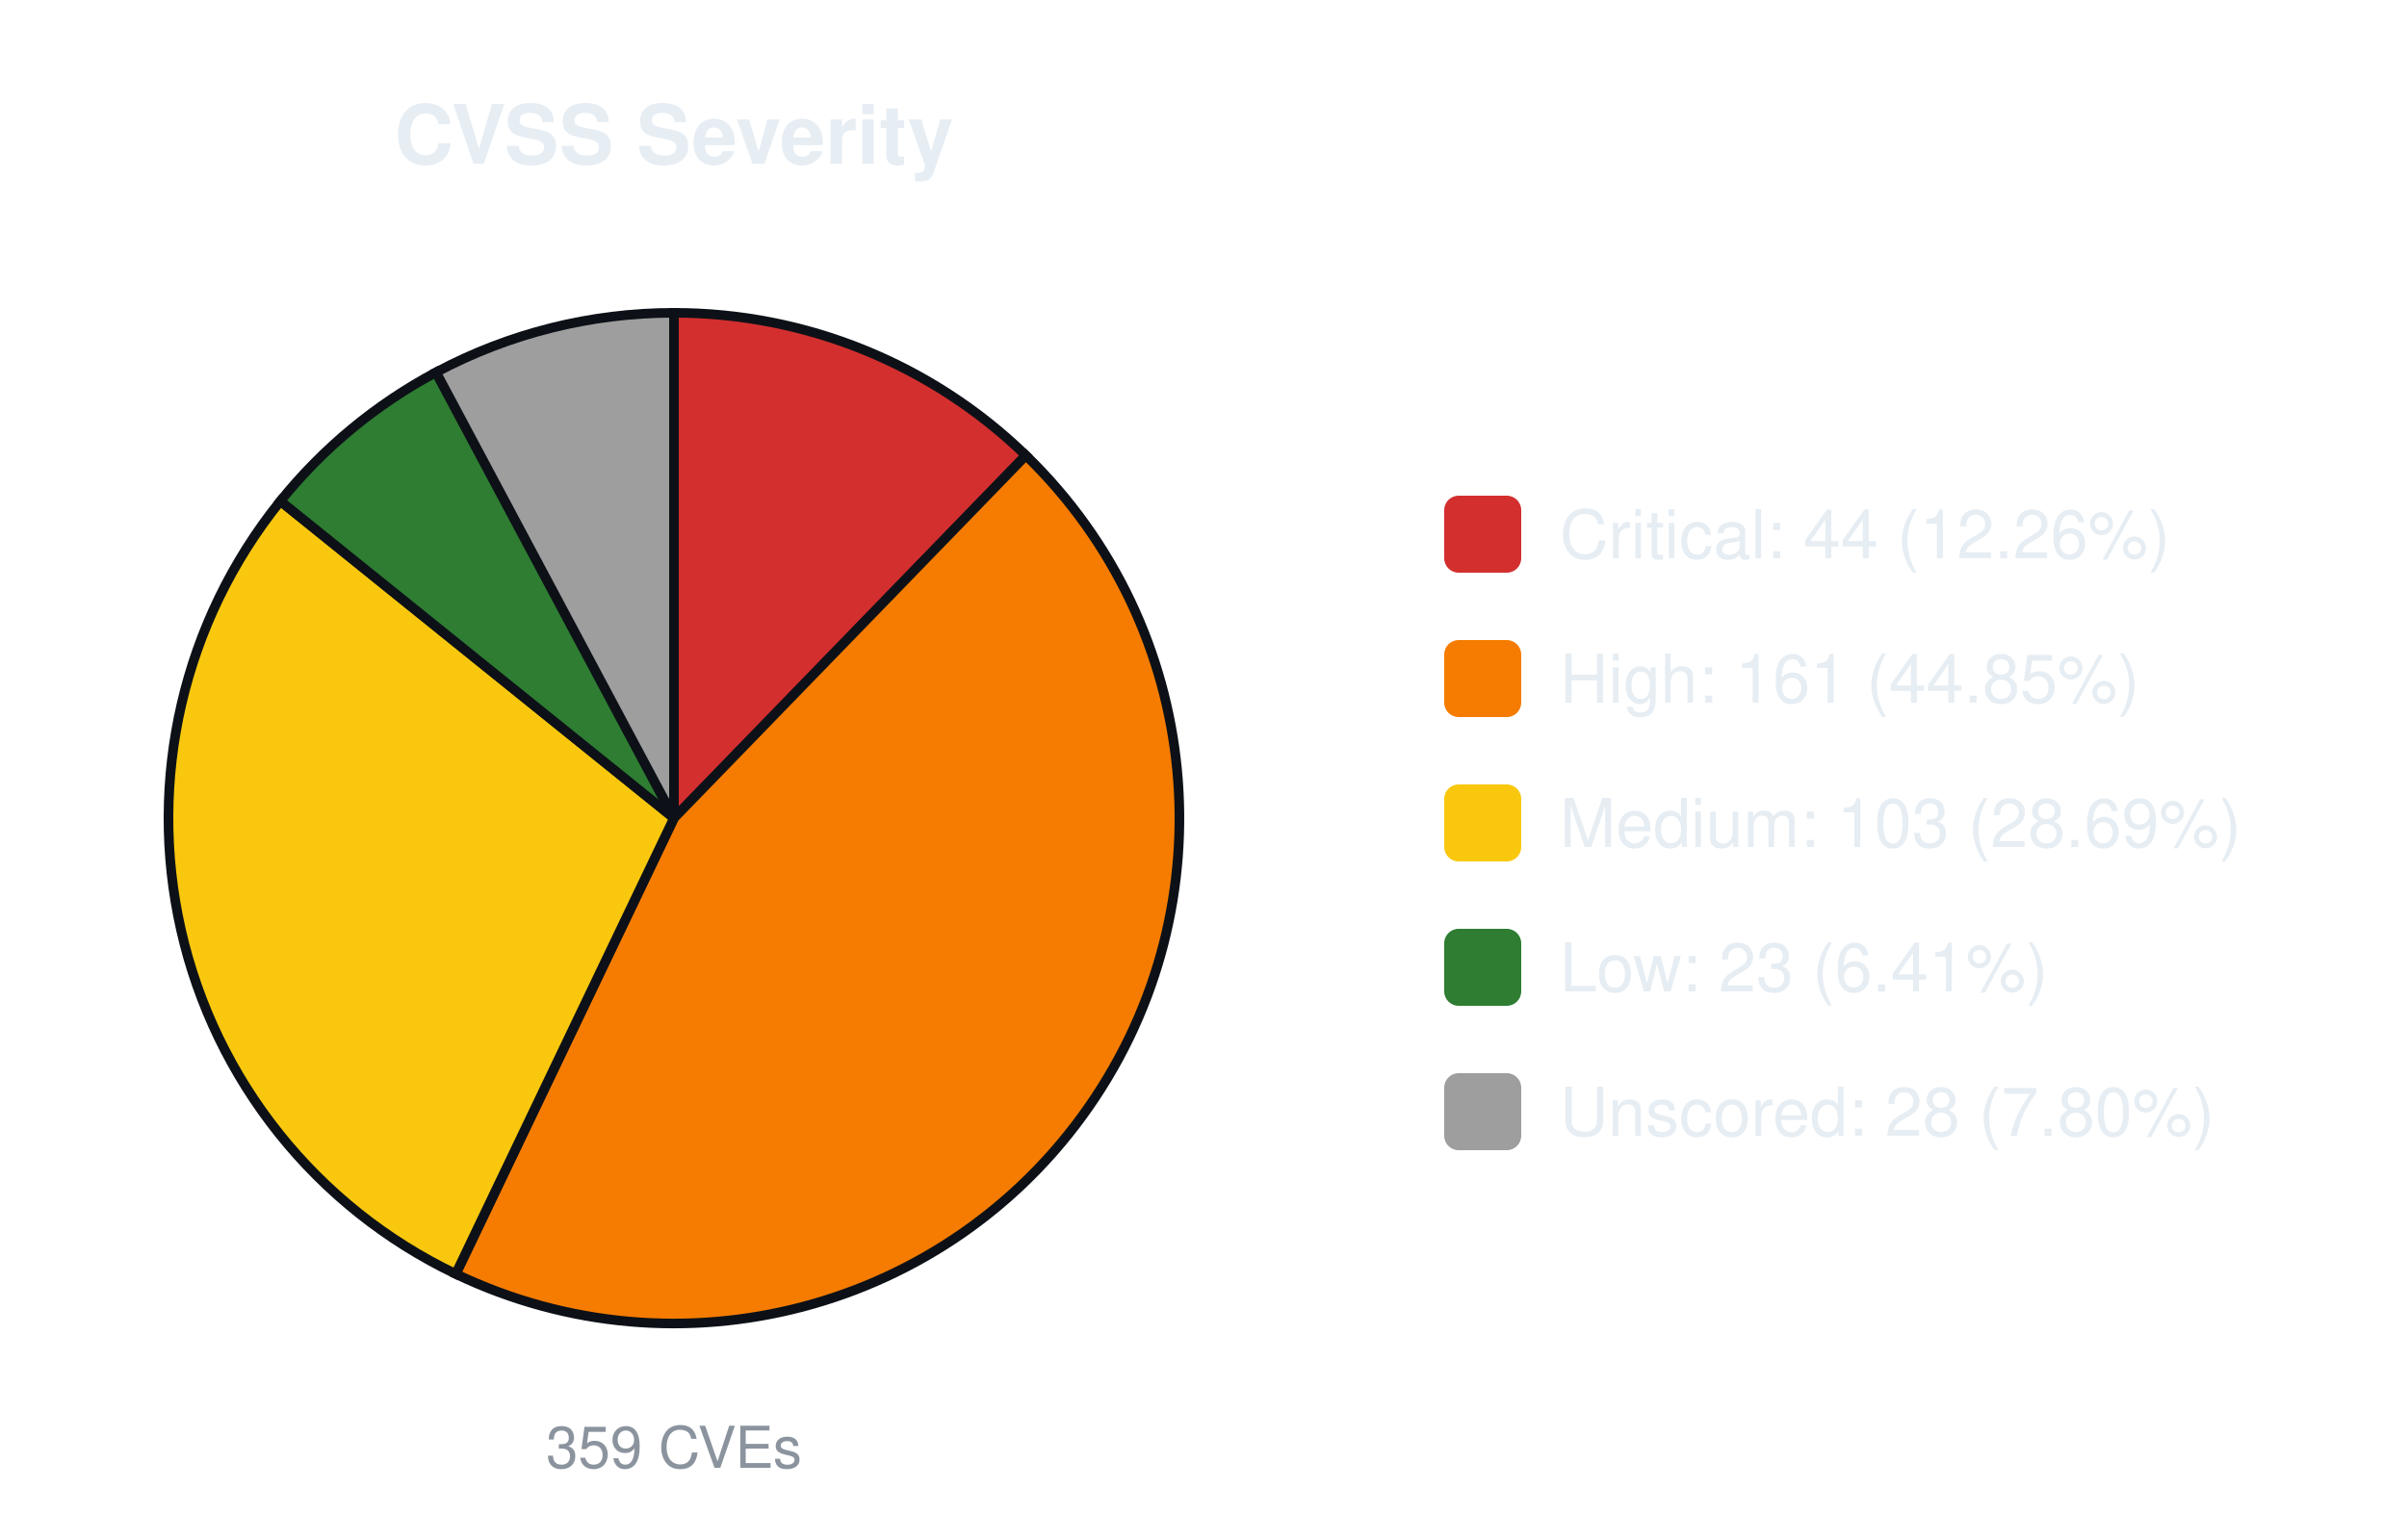
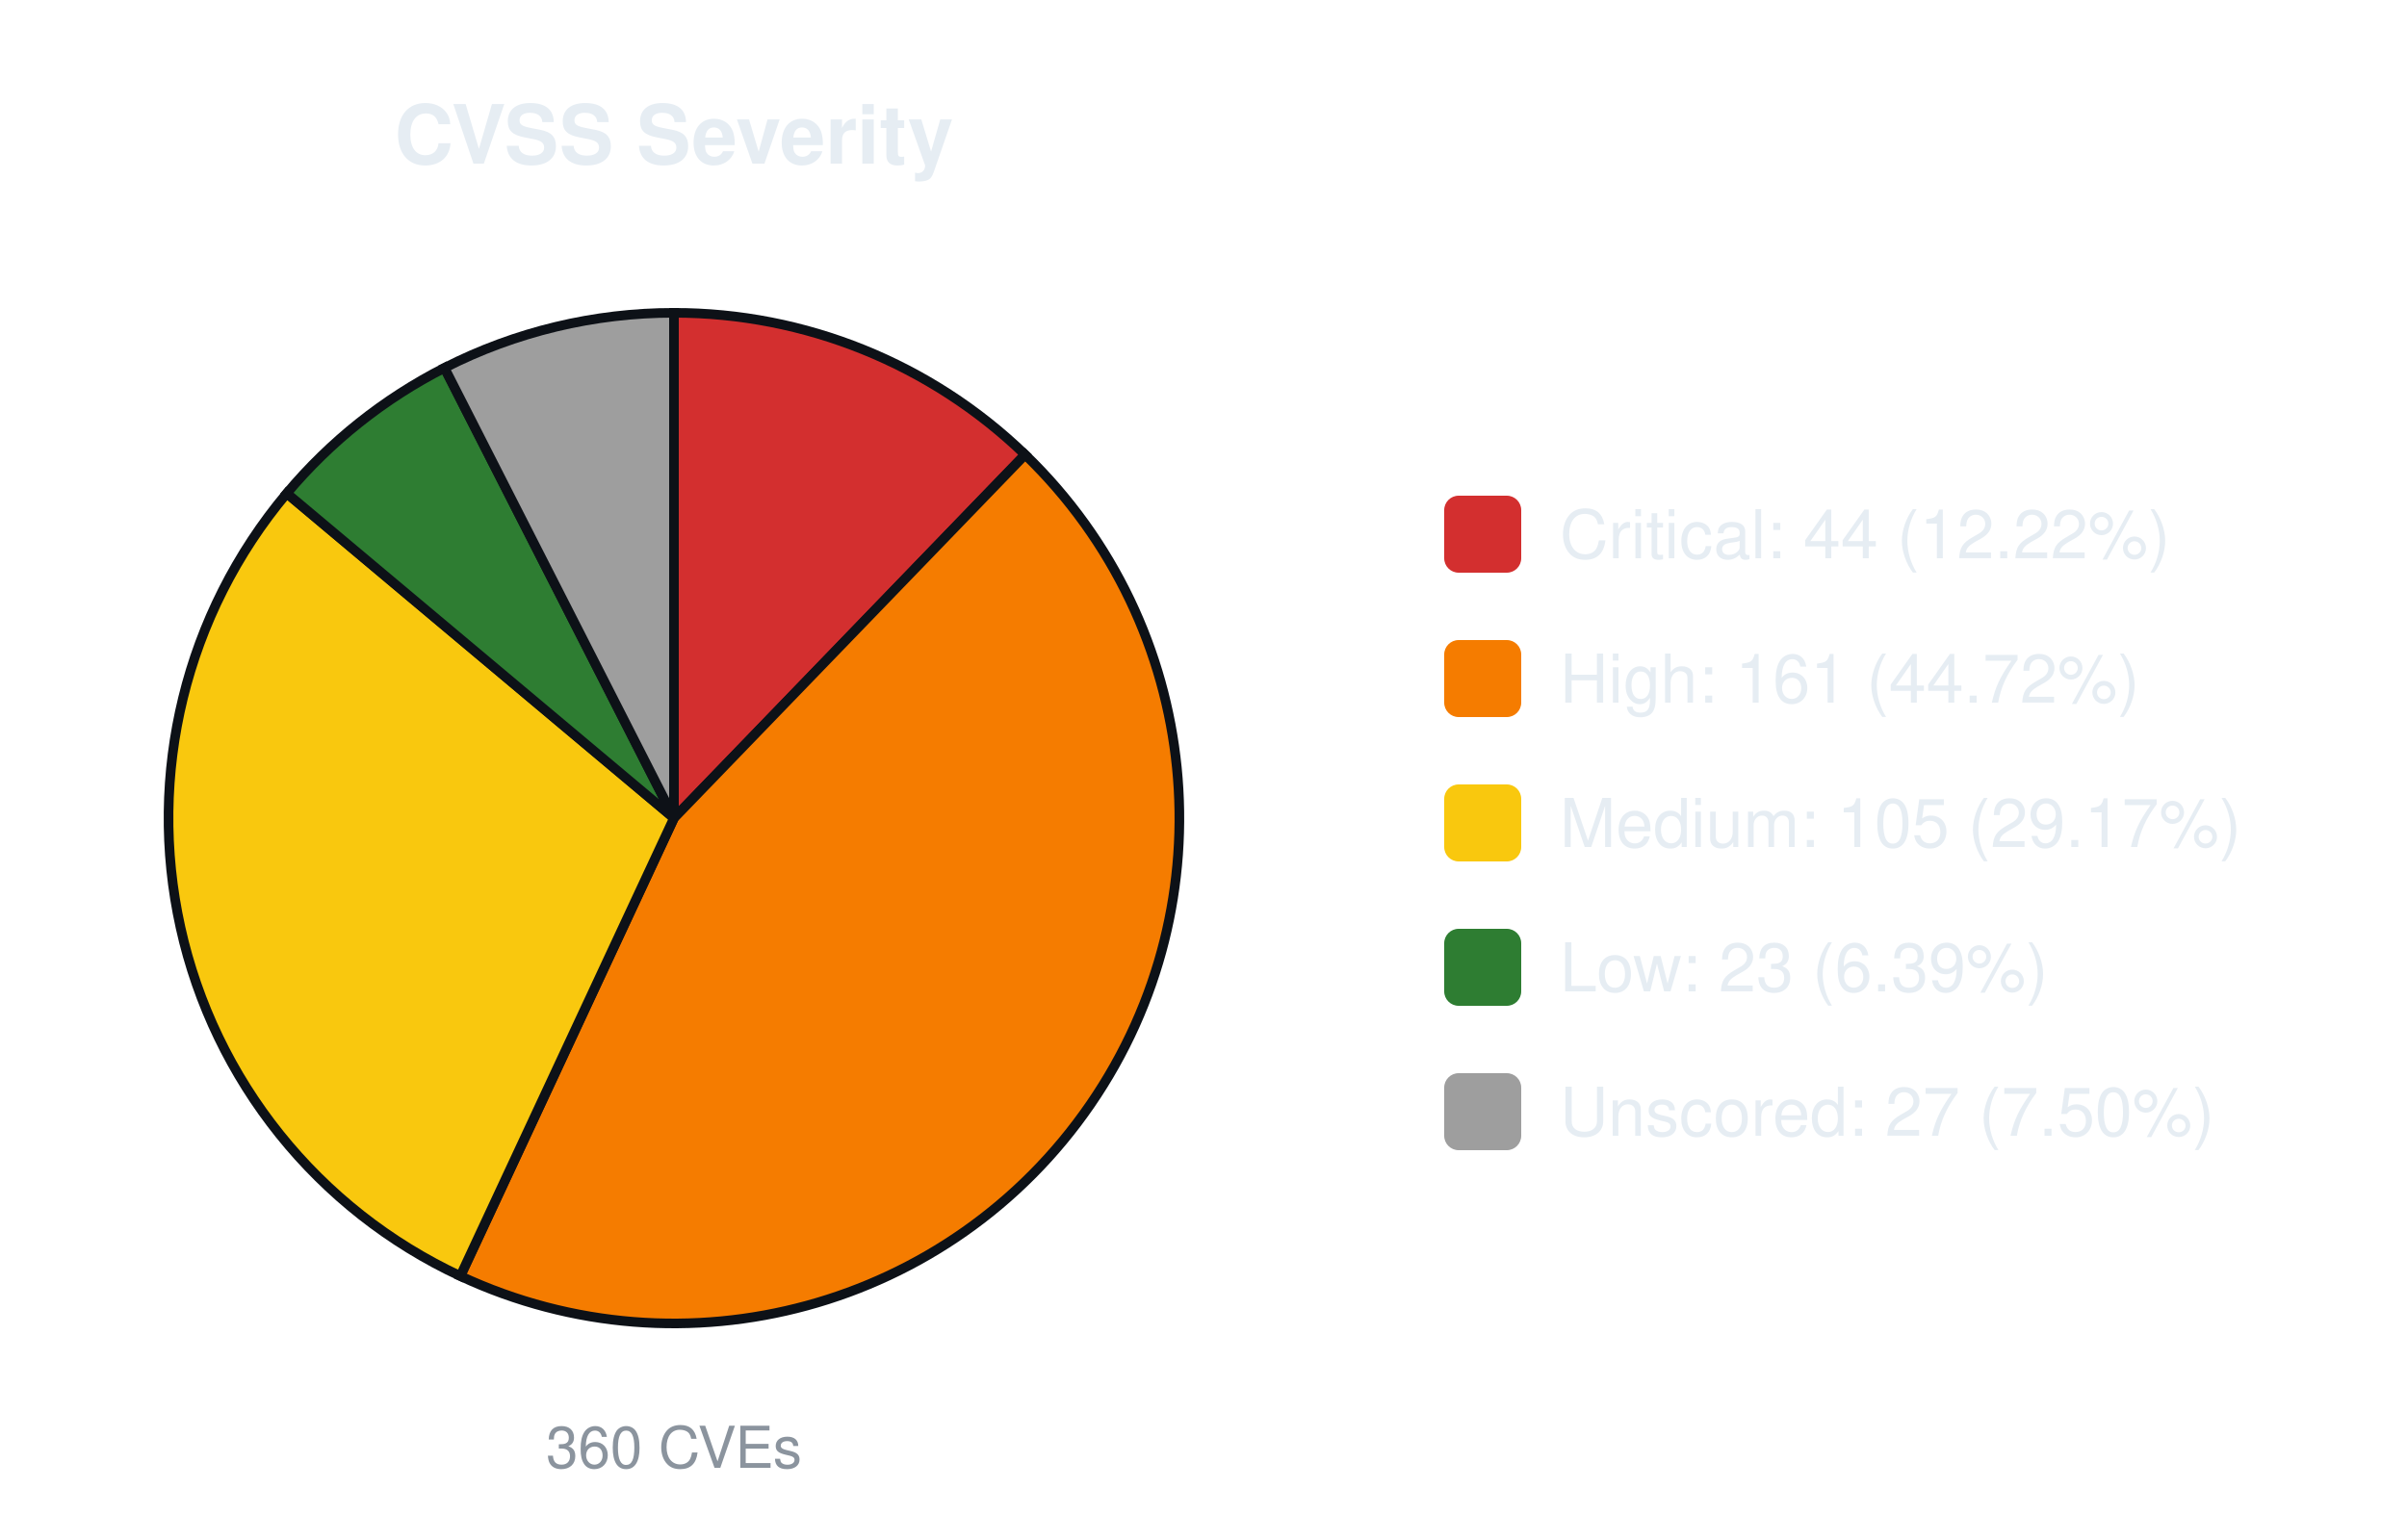
<svg xmlns="http://www.w3.org/2000/svg" width="500" height="320" viewBox="0 0 500 320" font-family="-apple-system,Segoe UI,Helvetica,Arial,sans-serif">
  <text x="140.0" y="34" font-size="17" font-weight="600" text-anchor="middle" fill="#e6edf3">CVSS Severity</text>
-   <path d="M140.00,170.00 L140.00,65.00 A105.0,105.0 0 0 1 213.10,94.63 Z" fill="#d32f2f" stroke="#0d1117" stroke-width="2" />
-   <path d="M140.00,170.00 L213.10,94.63 A105.0,105.0 0 0 1 94.68,264.72 Z" fill="#f57c00" stroke="#0d1117" stroke-width="2" />
-   <path d="M140.00,170.00 L94.68,264.72 A105.0,105.0 0 0 1 58.24,104.12 Z" fill="#f9c80e" stroke="#0d1117" stroke-width="2" />
-   <path d="M140.00,170.00 L58.24,104.12 A105.0,105.0 0 0 1 90.58,77.36 Z" fill="#2e7d32" stroke="#0d1117" stroke-width="2" />
-   <path d="M140.00,170.00 L90.58,77.36 A105.0,105.0 0 0 1 140.00,65.00 Z" fill="#9e9e9e" stroke="#0d1117" stroke-width="2" />
-   <text x="140.0" y="305" font-size="12" text-anchor="middle" fill="#8b949e">359 CVEs</text>
+   <path d="M140.00,170.00 L140.00,65.00 A105.0,105.0 0 0 1 212.94,94.47 Z" fill="#d32f2f" stroke="#0d1117" stroke-width="2" />
+   <path d="M140.00,170.00 L212.94,94.47 A105.0,105.0 0 0 1 95.63,265.16 Z" fill="#f57c00" stroke="#0d1117" stroke-width="2" />
+   <path d="M140.00,170.00 L95.63,265.16 A105.0,105.0 0 0 1 59.57,102.51 Z" fill="#f9c80e" stroke="#0d1117" stroke-width="2" />
+   <path d="M140.00,170.00 L59.57,102.51 A105.0,105.0 0 0 1 92.33,76.44 Z" fill="#2e7d32" stroke="#0d1117" stroke-width="2" />
+   <path d="M140.00,170.00 L92.33,76.44 A105.0,105.0 0 0 1 140.00,65.00 Z" fill="#9e9e9e" stroke="#0d1117" stroke-width="2" />
+   <text x="140.0" y="305" font-size="12" text-anchor="middle" fill="#8b949e">360 CVEs</text>
  <rect x="300.0" y="103.0" width="16" height="16" rx="3" fill="#d32f2f" />
-   <text x="324.0" y="116.0" font-size="14" fill="#e6edf3">Critical: 44 (12.26%)</text>
+   <text x="324.0" y="116.0" font-size="14" fill="#e6edf3">Critical: 44 (12.22%)</text>
  <rect x="300.0" y="133.0" width="16" height="16" rx="3" fill="#f57c00" />
-   <text x="324.0" y="146.0" font-size="14" fill="#e6edf3">High: 161 (44.85%)</text>
+   <text x="324.0" y="146.0" font-size="14" fill="#e6edf3">High: 161 (44.72%)</text>
  <rect x="300.0" y="163.0" width="16" height="16" rx="3" fill="#f9c80e" />
-   <text x="324.0" y="176.0" font-size="14" fill="#e6edf3">Medium: 103 (28.69%)</text>
+   <text x="324.0" y="176.0" font-size="14" fill="#e6edf3">Medium: 105 (29.17%)</text>
  <rect x="300.0" y="193.0" width="16" height="16" rx="3" fill="#2e7d32" />
-   <text x="324.0" y="206.0" font-size="14" fill="#e6edf3">Low: 23 (6.41%)</text>
+   <text x="324.0" y="206.0" font-size="14" fill="#e6edf3">Low: 23 (6.39%)</text>
  <rect x="300.0" y="223.0" width="16" height="16" rx="3" fill="#9e9e9e" />
-   <text x="324.0" y="236.0" font-size="14" fill="#e6edf3">Unscored: 28 (7.80%)</text>
+   <text x="324.0" y="236.0" font-size="14" fill="#e6edf3">Unscored: 27 (7.50%)</text>
</svg>
